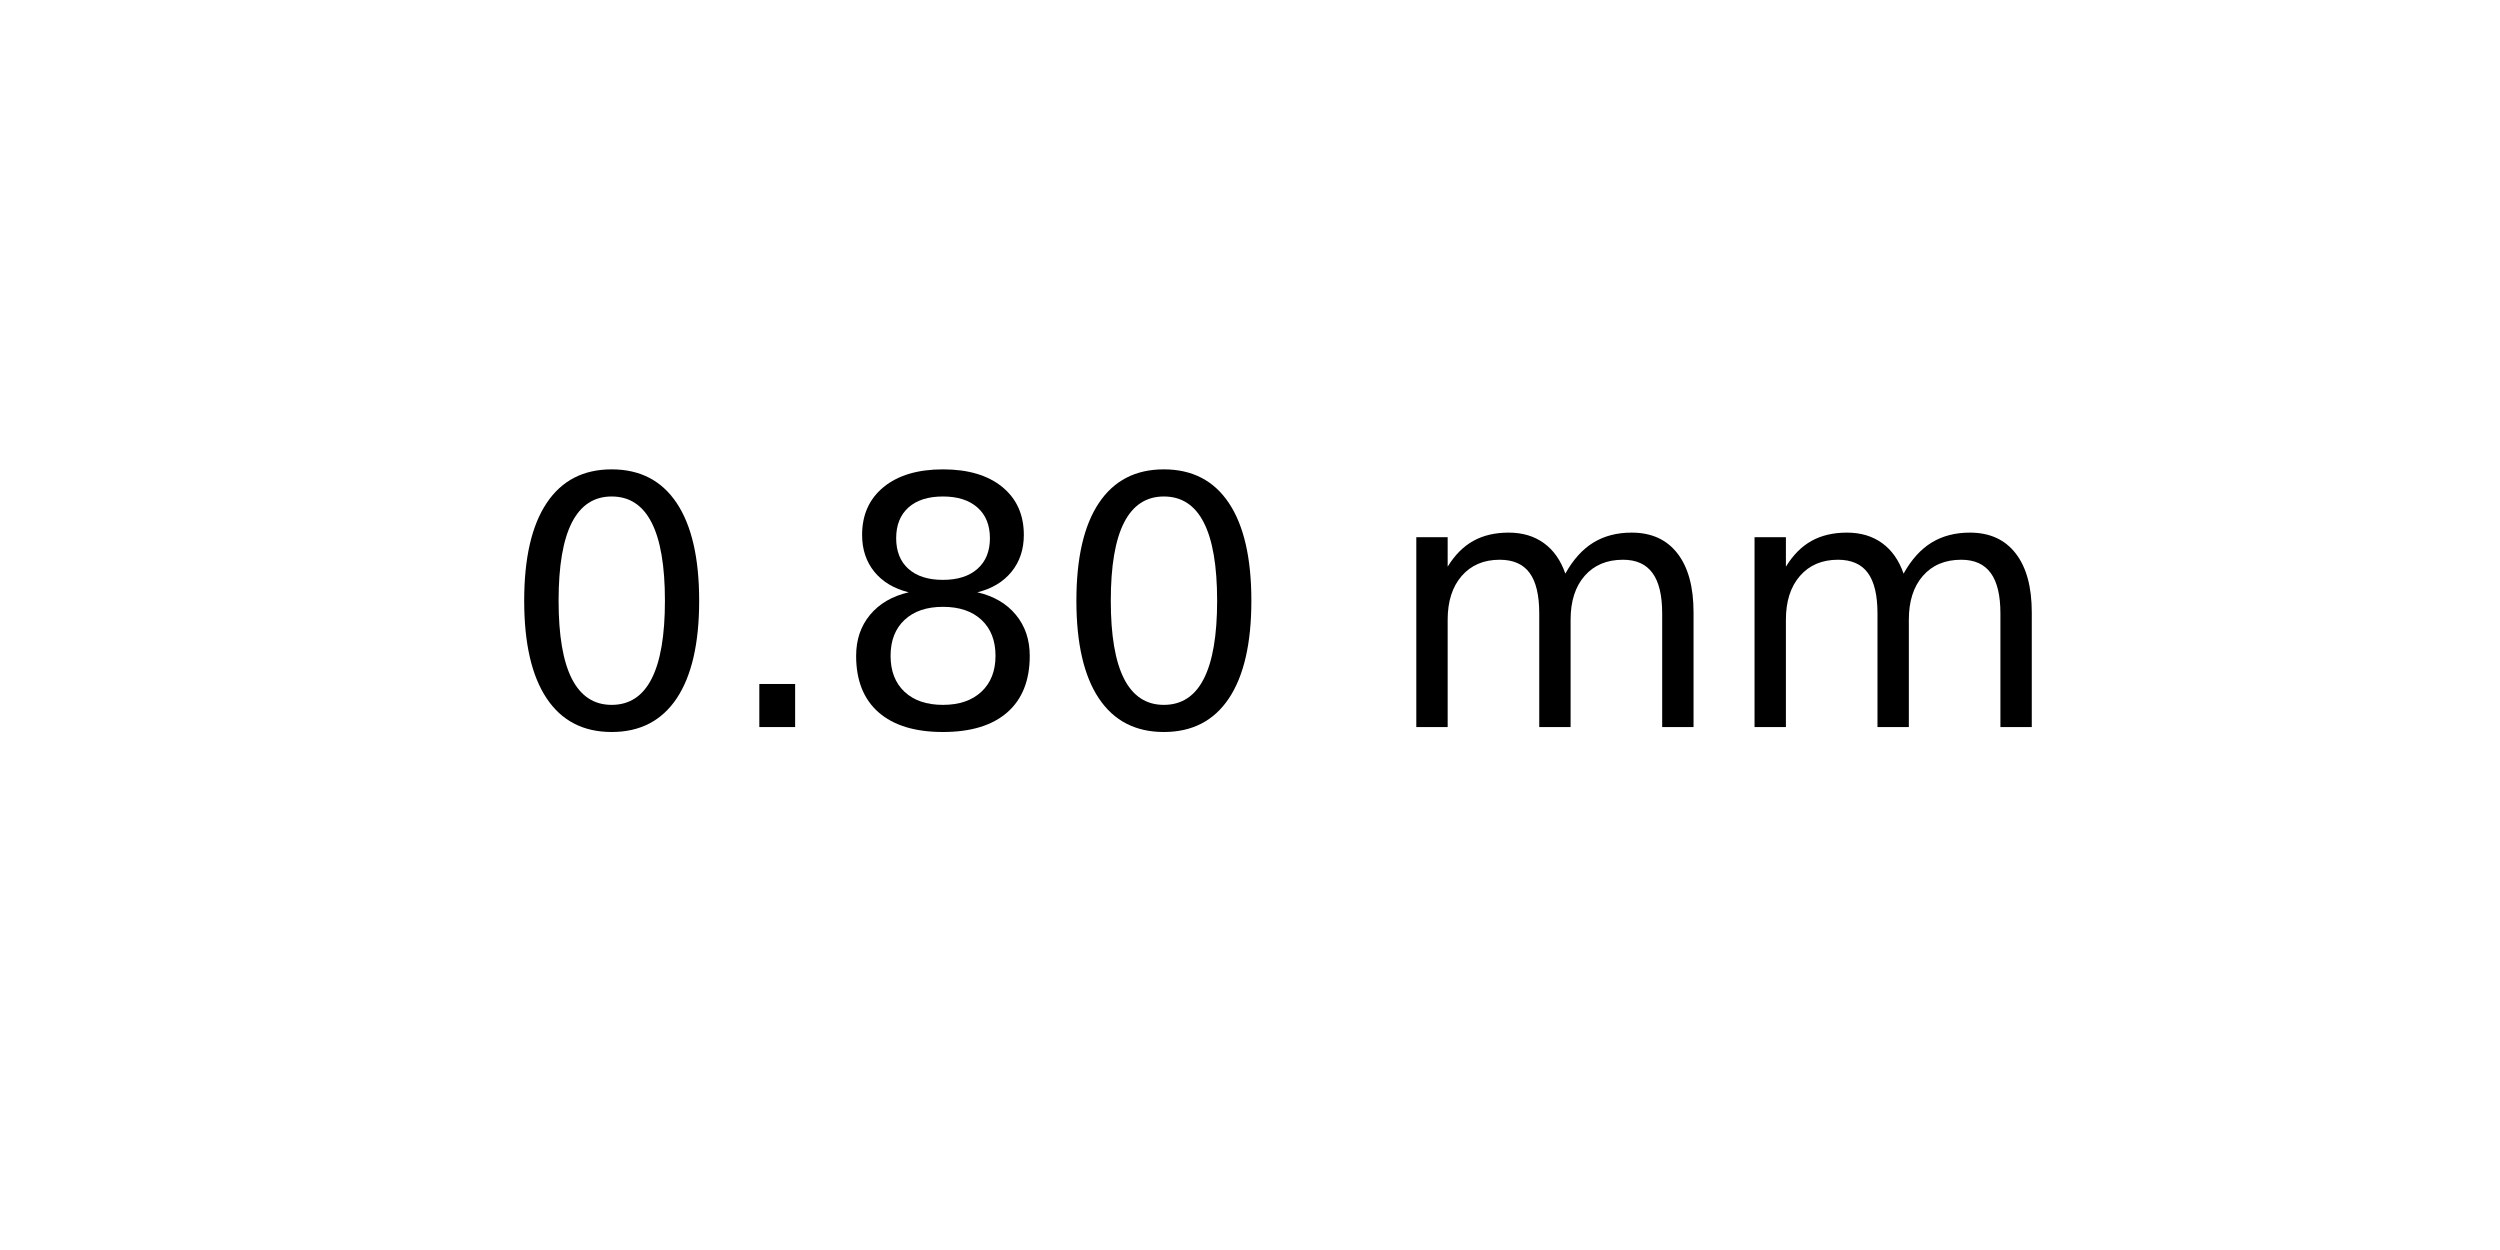
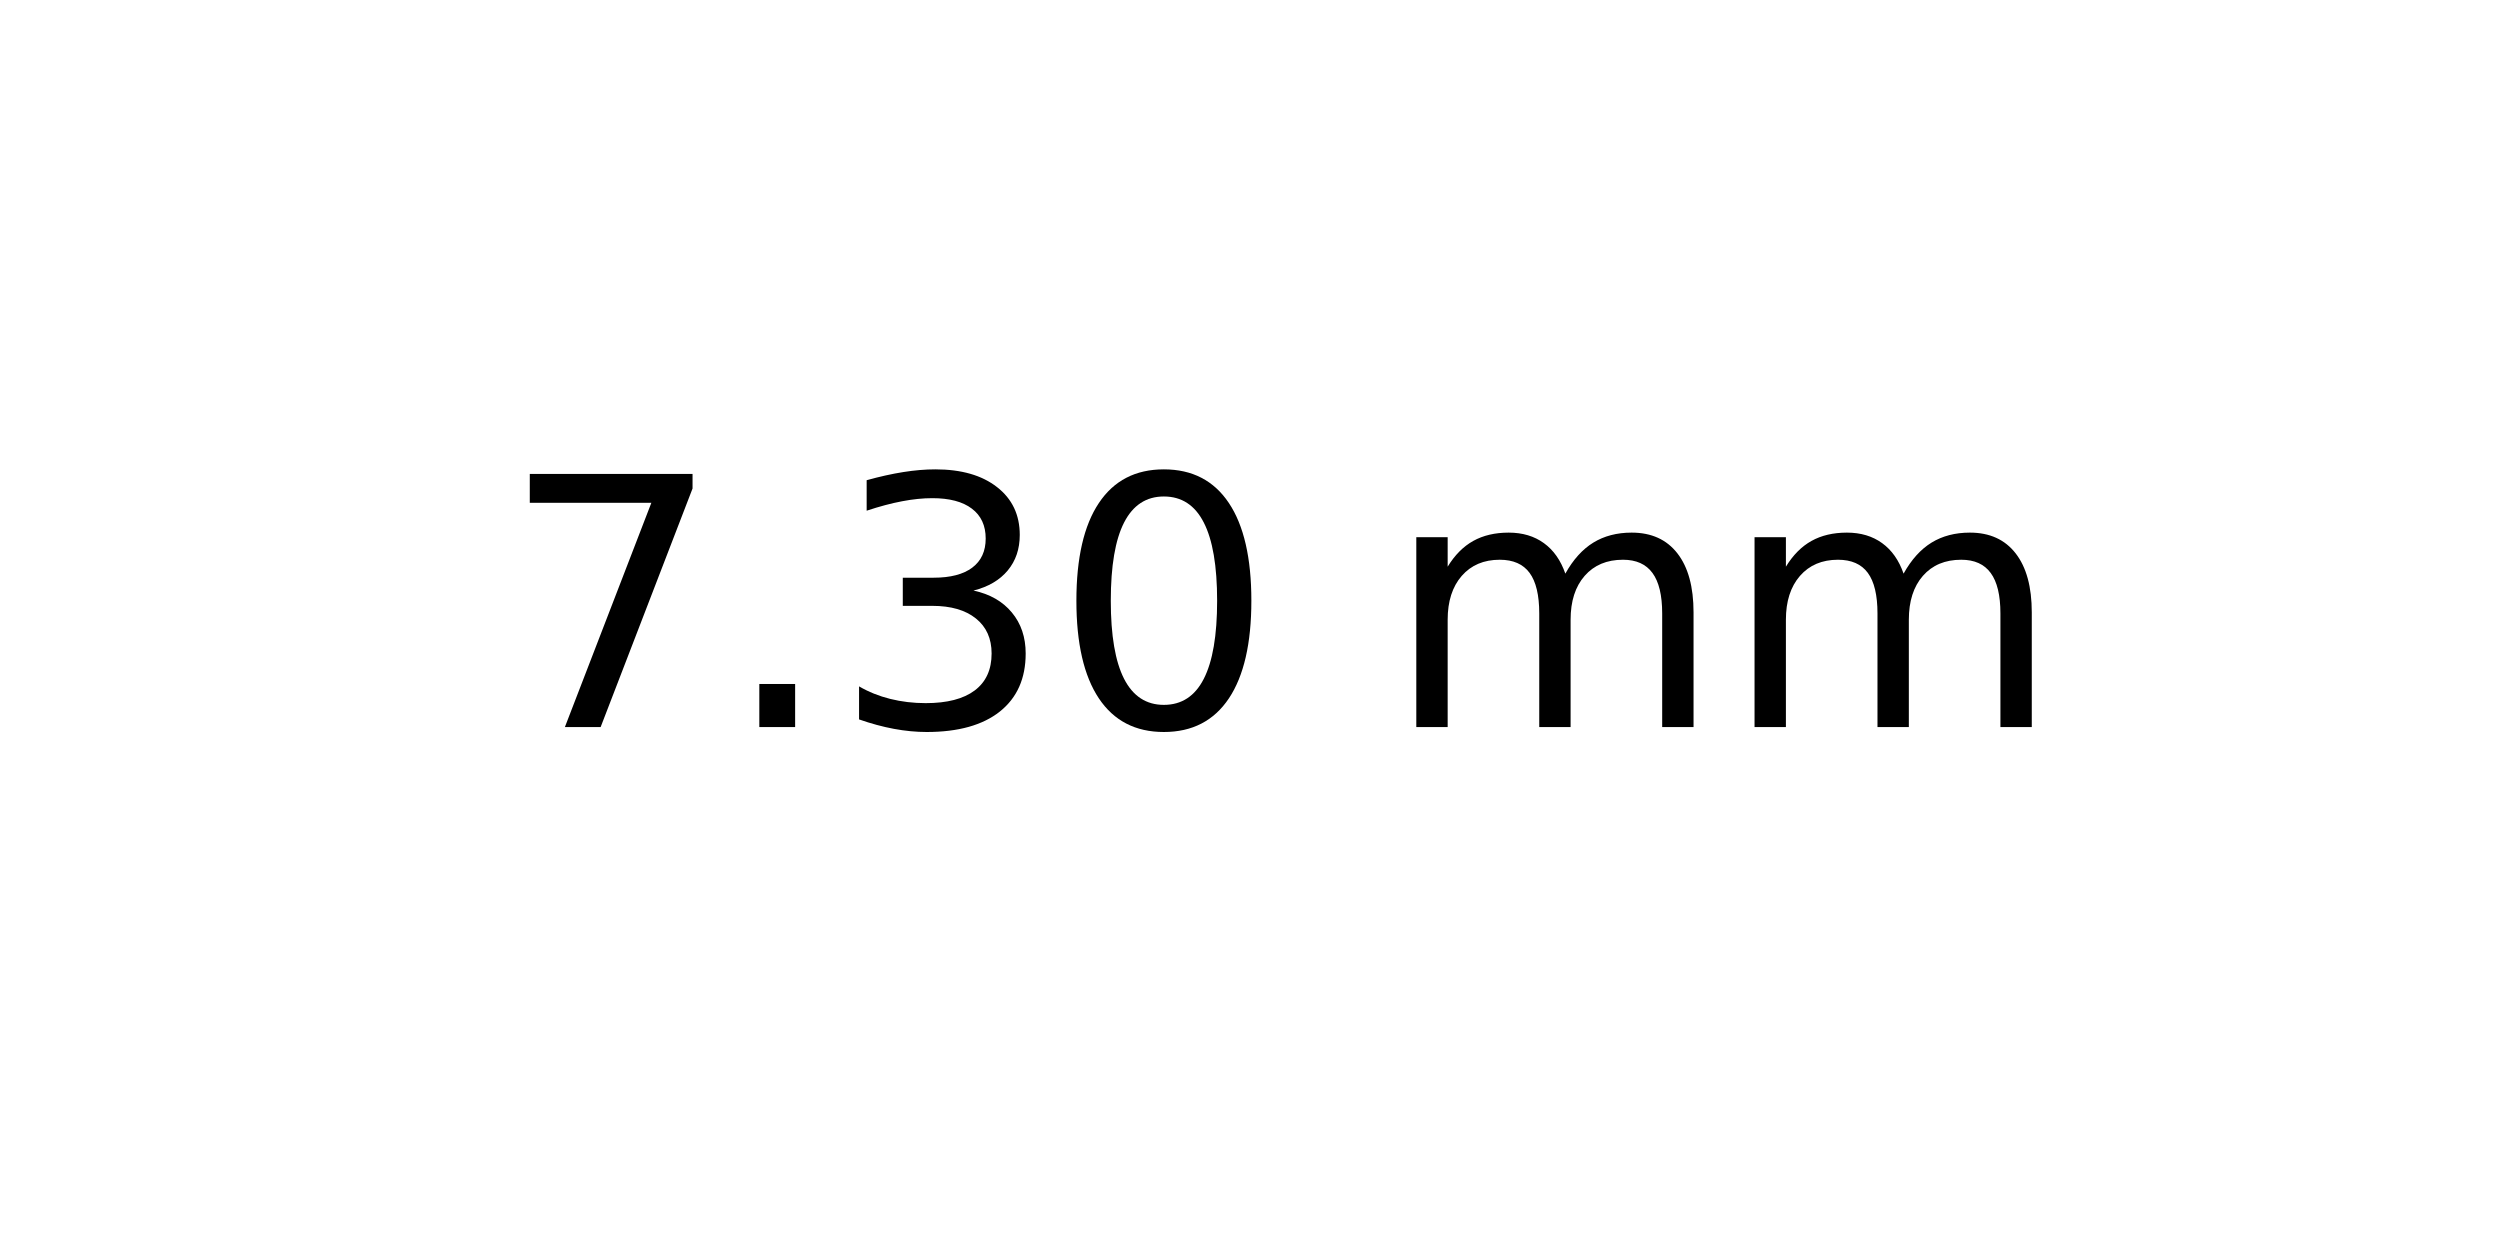
<svg xmlns="http://www.w3.org/2000/svg" xmlns:xlink="http://www.w3.org/1999/xlink" width="72pt" height="36pt" viewBox="0 0 72 36" version="1.1">
  <defs>
    <style type="text/css">*{stroke-linejoin: round; stroke-linecap: butt}</style>
  </defs>
  <g id="figure_1">
    <g id="axes_1">
      <g id="text_1">
        <g transform="translate(14.4375 20.93937) scale(0.1 -0.1)">
          <defs>
+             <path id="DejaVuSans-37" d="M 525 4666  L 3525 4666  L 3525 4397  L 1831 0  L 1172 0  L 2766 4134  L 525 4134  L 525 4666  z " transform="scale(0.015625)" />
+             <path id="DejaVuSans-2e" d="M 684 794  L 1344 794  L 1344 0  L 684 0  L 684 794  z " transform="scale(0.015625)" />
+             <path id="DejaVuSans-33" d="M 2597 2516  Q 3050 2419 3304 2112  Q 3559 1806 3559 1356  Q 3559 666 3084 287  Q 2609 -91 1734 -91  Q 1441 -91 1130 -33  Q 819 25 488 141  L 488 750  Q 750 597 1062 519  Q 1375 441 1716 441  Q 2309 441 2620 675  Q 2931 909 2931 1356  Q 2931 1769 2642 2001  Q 2353 2234 1838 2234  L 1294 2234  L 1294 2753  L 1863 2753  Q 2328 2753 2575 2939  Q 2822 3125 2822 3475  Q 2822 3834 2567 4026  Q 2313 4219 1838 4219  Q 1578 4219 1281 4162  Q 984 4106 628 3988  L 628 4550  Q 988 4650 1302 4700  Q 1616 4750 1894 4750  Q 2613 4750 3031 4423  Q 3450 4097 3450 3541  Q 3450 3153 3228 2886  Q 3006 2619 2597 2516  z " transform="scale(0.015625)" />
            <path id="DejaVuSans-30" d="M 2034 4250  Q 1547 4250 1301 3770  Q 1056 3291 1056 2328  Q 1056 1369 1301 889  Q 1547 409 2034 409  Q 2525 409 2770 889  Q 3016 1369 3016 2328  Q 3016 3291 2770 3770  Q 2525 4250 2034 4250  z M 2034 4750  Q 2819 4750 3233 4129  Q 3647 3509 3647 2328  Q 3647 1150 3233 529  Q 2819 -91 2034 -91  Q 1250 -91 836 529  Q 422 1150 422 2328  Q 422 3509 836 4129  Q 1250 4750 2034 4750  z " transform="scale(0.015625)" />
-             <path id="DejaVuSans-2e" d="M 684 794  L 1344 794  L 1344 0  L 684 0  L 684 794  z " transform="scale(0.015625)" />
-             <path id="DejaVuSans-38" d="M 2034 2216  Q 1584 2216 1326 1975  Q 1069 1734 1069 1313  Q 1069 891 1326 650  Q 1584 409 2034 409  Q 2484 409 2743 651  Q 3003 894 3003 1313  Q 3003 1734 2745 1975  Q 2488 2216 2034 2216  z M 1403 2484  Q 997 2584 770 2862  Q 544 3141 544 3541  Q 544 4100 942 4425  Q 1341 4750 2034 4750  Q 2731 4750 3128 4425  Q 3525 4100 3525 3541  Q 3525 3141 3298 2862  Q 3072 2584 2669 2484  Q 3125 2378 3379 2068  Q 3634 1759 3634 1313  Q 3634 634 3220 271  Q 2806 -91 2034 -91  Q 1263 -91 848 271  Q 434 634 434 1313  Q 434 1759 690 2068  Q 947 2378 1403 2484  z M 1172 3481  Q 1172 3119 1398 2916  Q 1625 2713 2034 2713  Q 2441 2713 2670 2916  Q 2900 3119 2900 3481  Q 2900 3844 2670 4047  Q 2441 4250 2034 4250  Q 1625 4250 1398 4047  Q 1172 3844 1172 3481  z " transform="scale(0.015625)" />
            <path id="DejaVuSans-20" transform="scale(0.015625)" />
            <path id="DejaVuSans-6d" d="M 3328 2828  Q 3544 3216 3844 3400  Q 4144 3584 4550 3584  Q 5097 3584 5394 3201  Q 5691 2819 5691 2113  L 5691 0  L 5113 0  L 5113 2094  Q 5113 2597 4934 2840  Q 4756 3084 4391 3084  Q 3944 3084 3684 2787  Q 3425 2491 3425 1978  L 3425 0  L 2847 0  L 2847 2094  Q 2847 2600 2669 2842  Q 2491 3084 2119 3084  Q 1678 3084 1418 2786  Q 1159 2488 1159 1978  L 1159 0  L 581 0  L 581 3500  L 1159 3500  L 1159 2956  Q 1356 3278 1631 3431  Q 1906 3584 2284 3584  Q 2666 3584 2933 3390  Q 3200 3197 3328 2828  z " transform="scale(0.015625)" />
          </defs>
-           <use xlink:href="#DejaVuSans-30" />
+           <use xlink:href="#DejaVuSans-37" />
          <use xlink:href="#DejaVuSans-2e" x="63.623" />
-           <use xlink:href="#DejaVuSans-38" x="95.41" />
+           <use xlink:href="#DejaVuSans-33" x="95.41" />
          <use xlink:href="#DejaVuSans-30" x="159.033" />
          <use xlink:href="#DejaVuSans-20" x="222.656" />
          <use xlink:href="#DejaVuSans-6d" x="254.443" />
          <use xlink:href="#DejaVuSans-6d" x="351.855" />
        </g>
      </g>
    </g>
  </g>
</svg>
